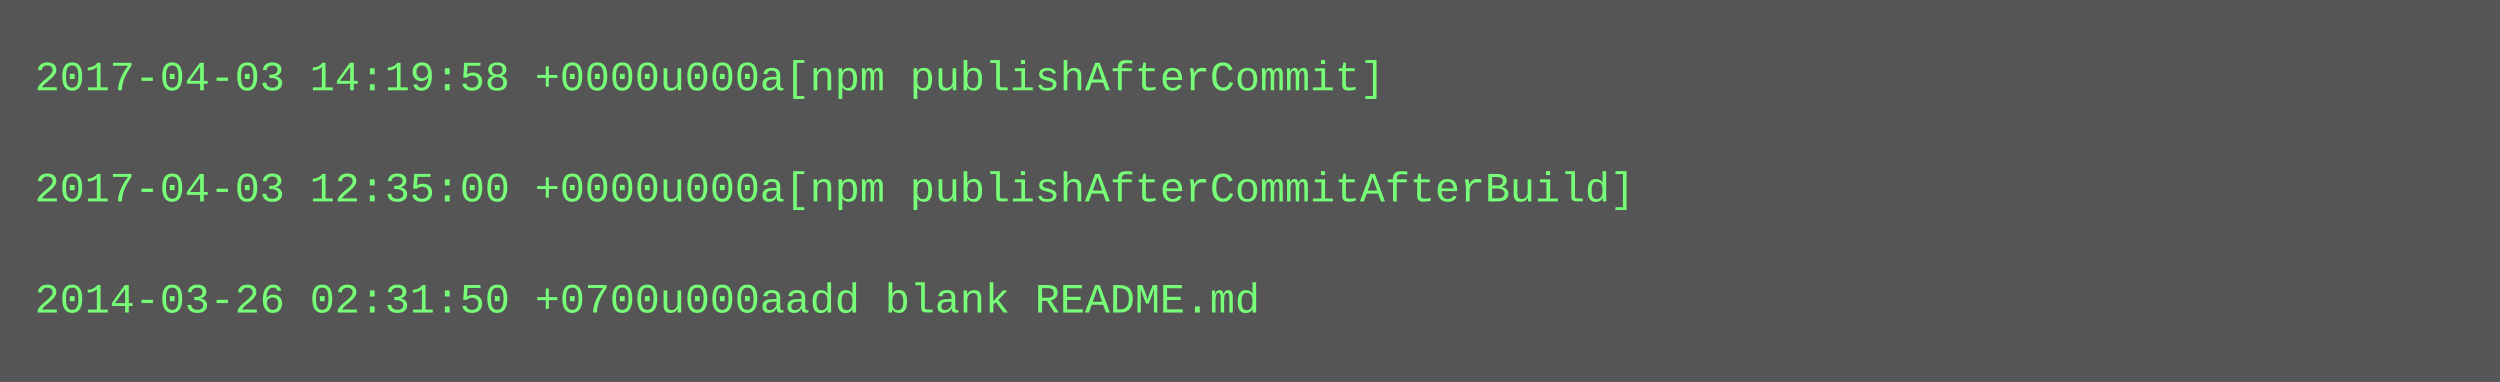
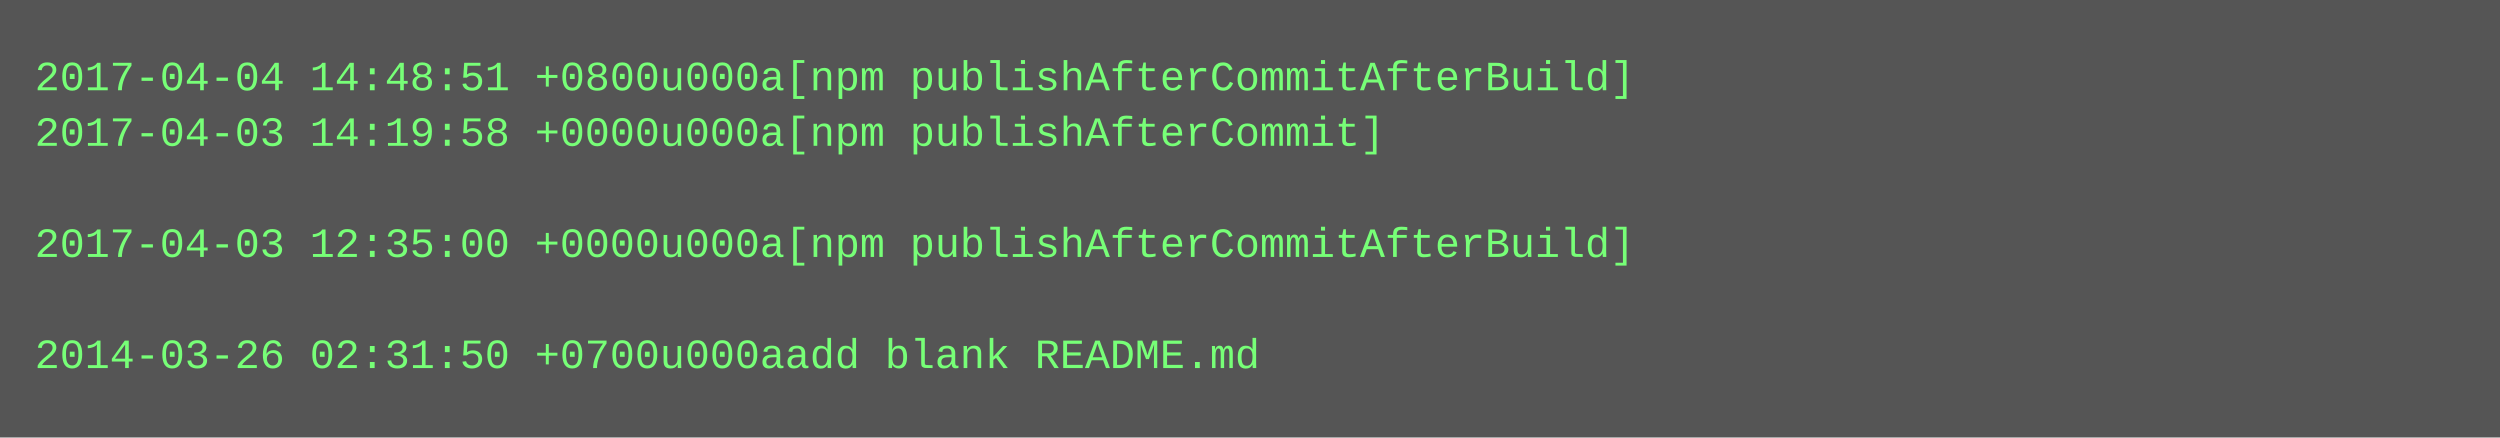
- <svg xmlns="http://www.w3.org/2000/svg" height="110" width="720">
-   <rect height="110" fill="#555" width="720" />
+ <svg xmlns="http://www.w3.org/2000/svg" height="126" width="720">
+   <rect height="126" fill="#555" width="720" />
  <text fill="#7f7" font-family="Courier New" font-size="12" xml:space="preserve">
-     <tspan x="10" y="26">2017-04-03 14:19:58 +0000u000a[npm publishAfterCommit]</tspan>
-     <tspan x="10" y="42" />
-     <tspan x="10" y="58">2017-04-03 12:35:00 +0000u000a[npm publishAfterCommitAfterBuild]</tspan>
-     <tspan x="10" y="74" />
-     <tspan x="10" y="90">2014-03-26 02:31:50 +0700u000aadd blank README.md</tspan>
+     <tspan x="10" y="26">2017-04-04 14:48:51 +0800u000a[npm publishAfterCommitAfterBuild]</tspan>
+     <tspan x="10" y="42">2017-04-03 14:19:58 +0000u000a[npm publishAfterCommit]</tspan>
+     <tspan x="10" y="58" />
+     <tspan x="10" y="74">2017-04-03 12:35:00 +0000u000a[npm publishAfterCommitAfterBuild]</tspan>
+     <tspan x="10" y="90" />
+     <tspan x="10" y="106">2014-03-26 02:31:50 +0700u000aadd blank README.md</tspan>
  </text>
</svg>
